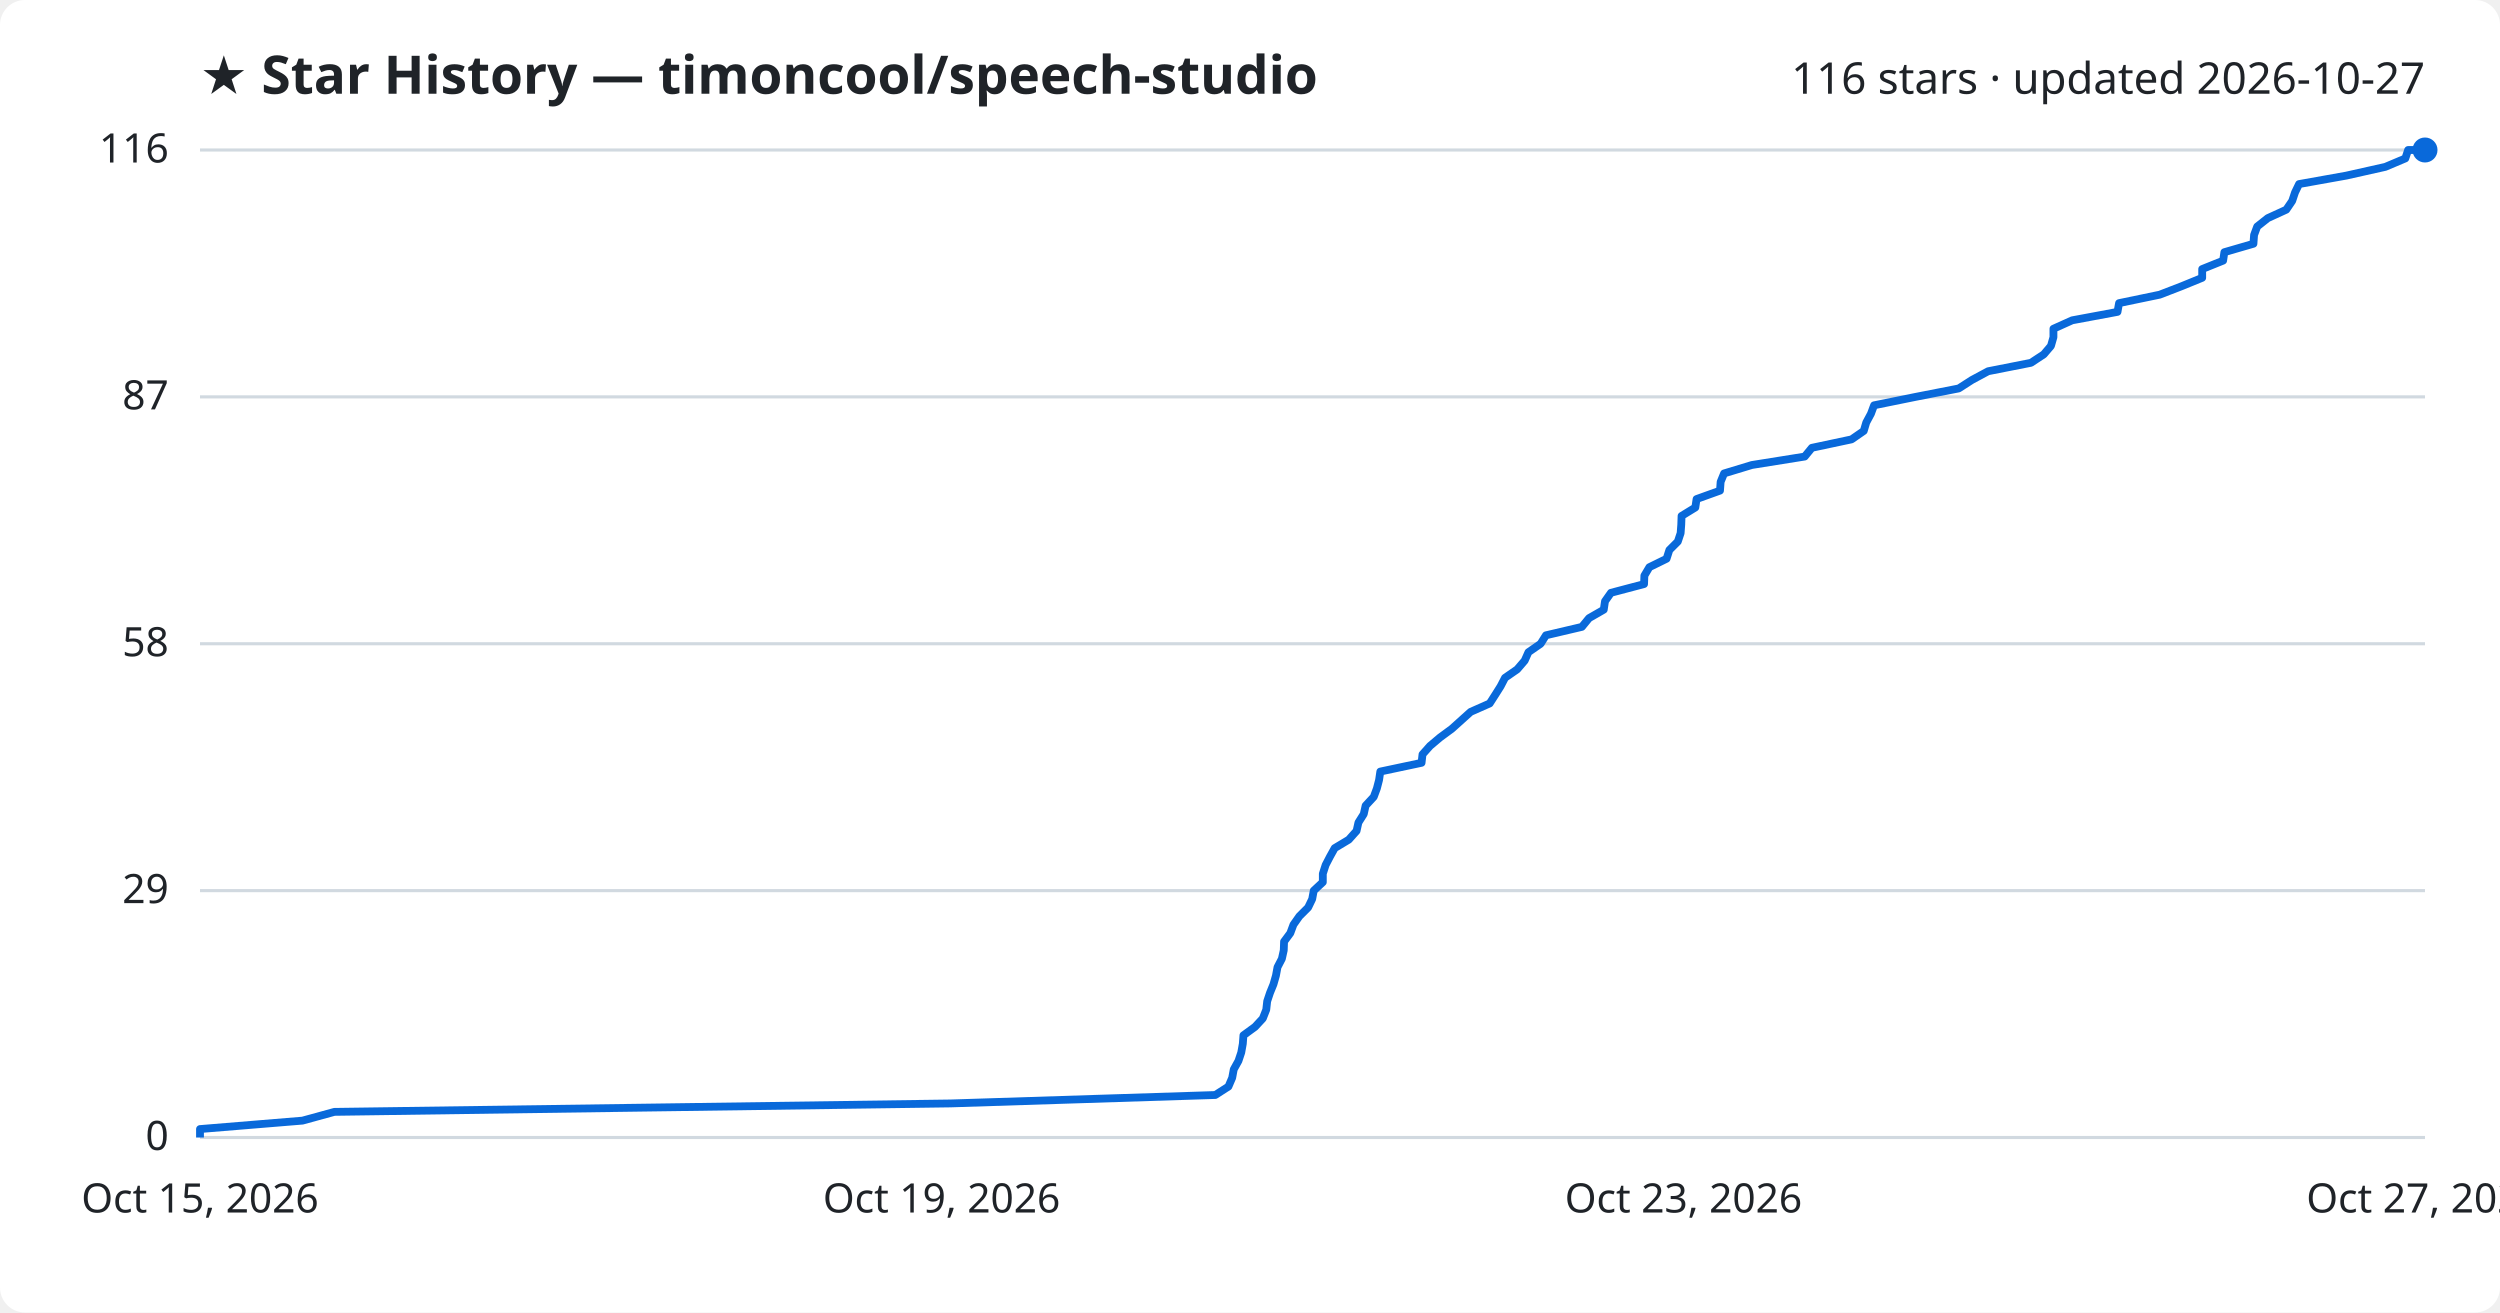
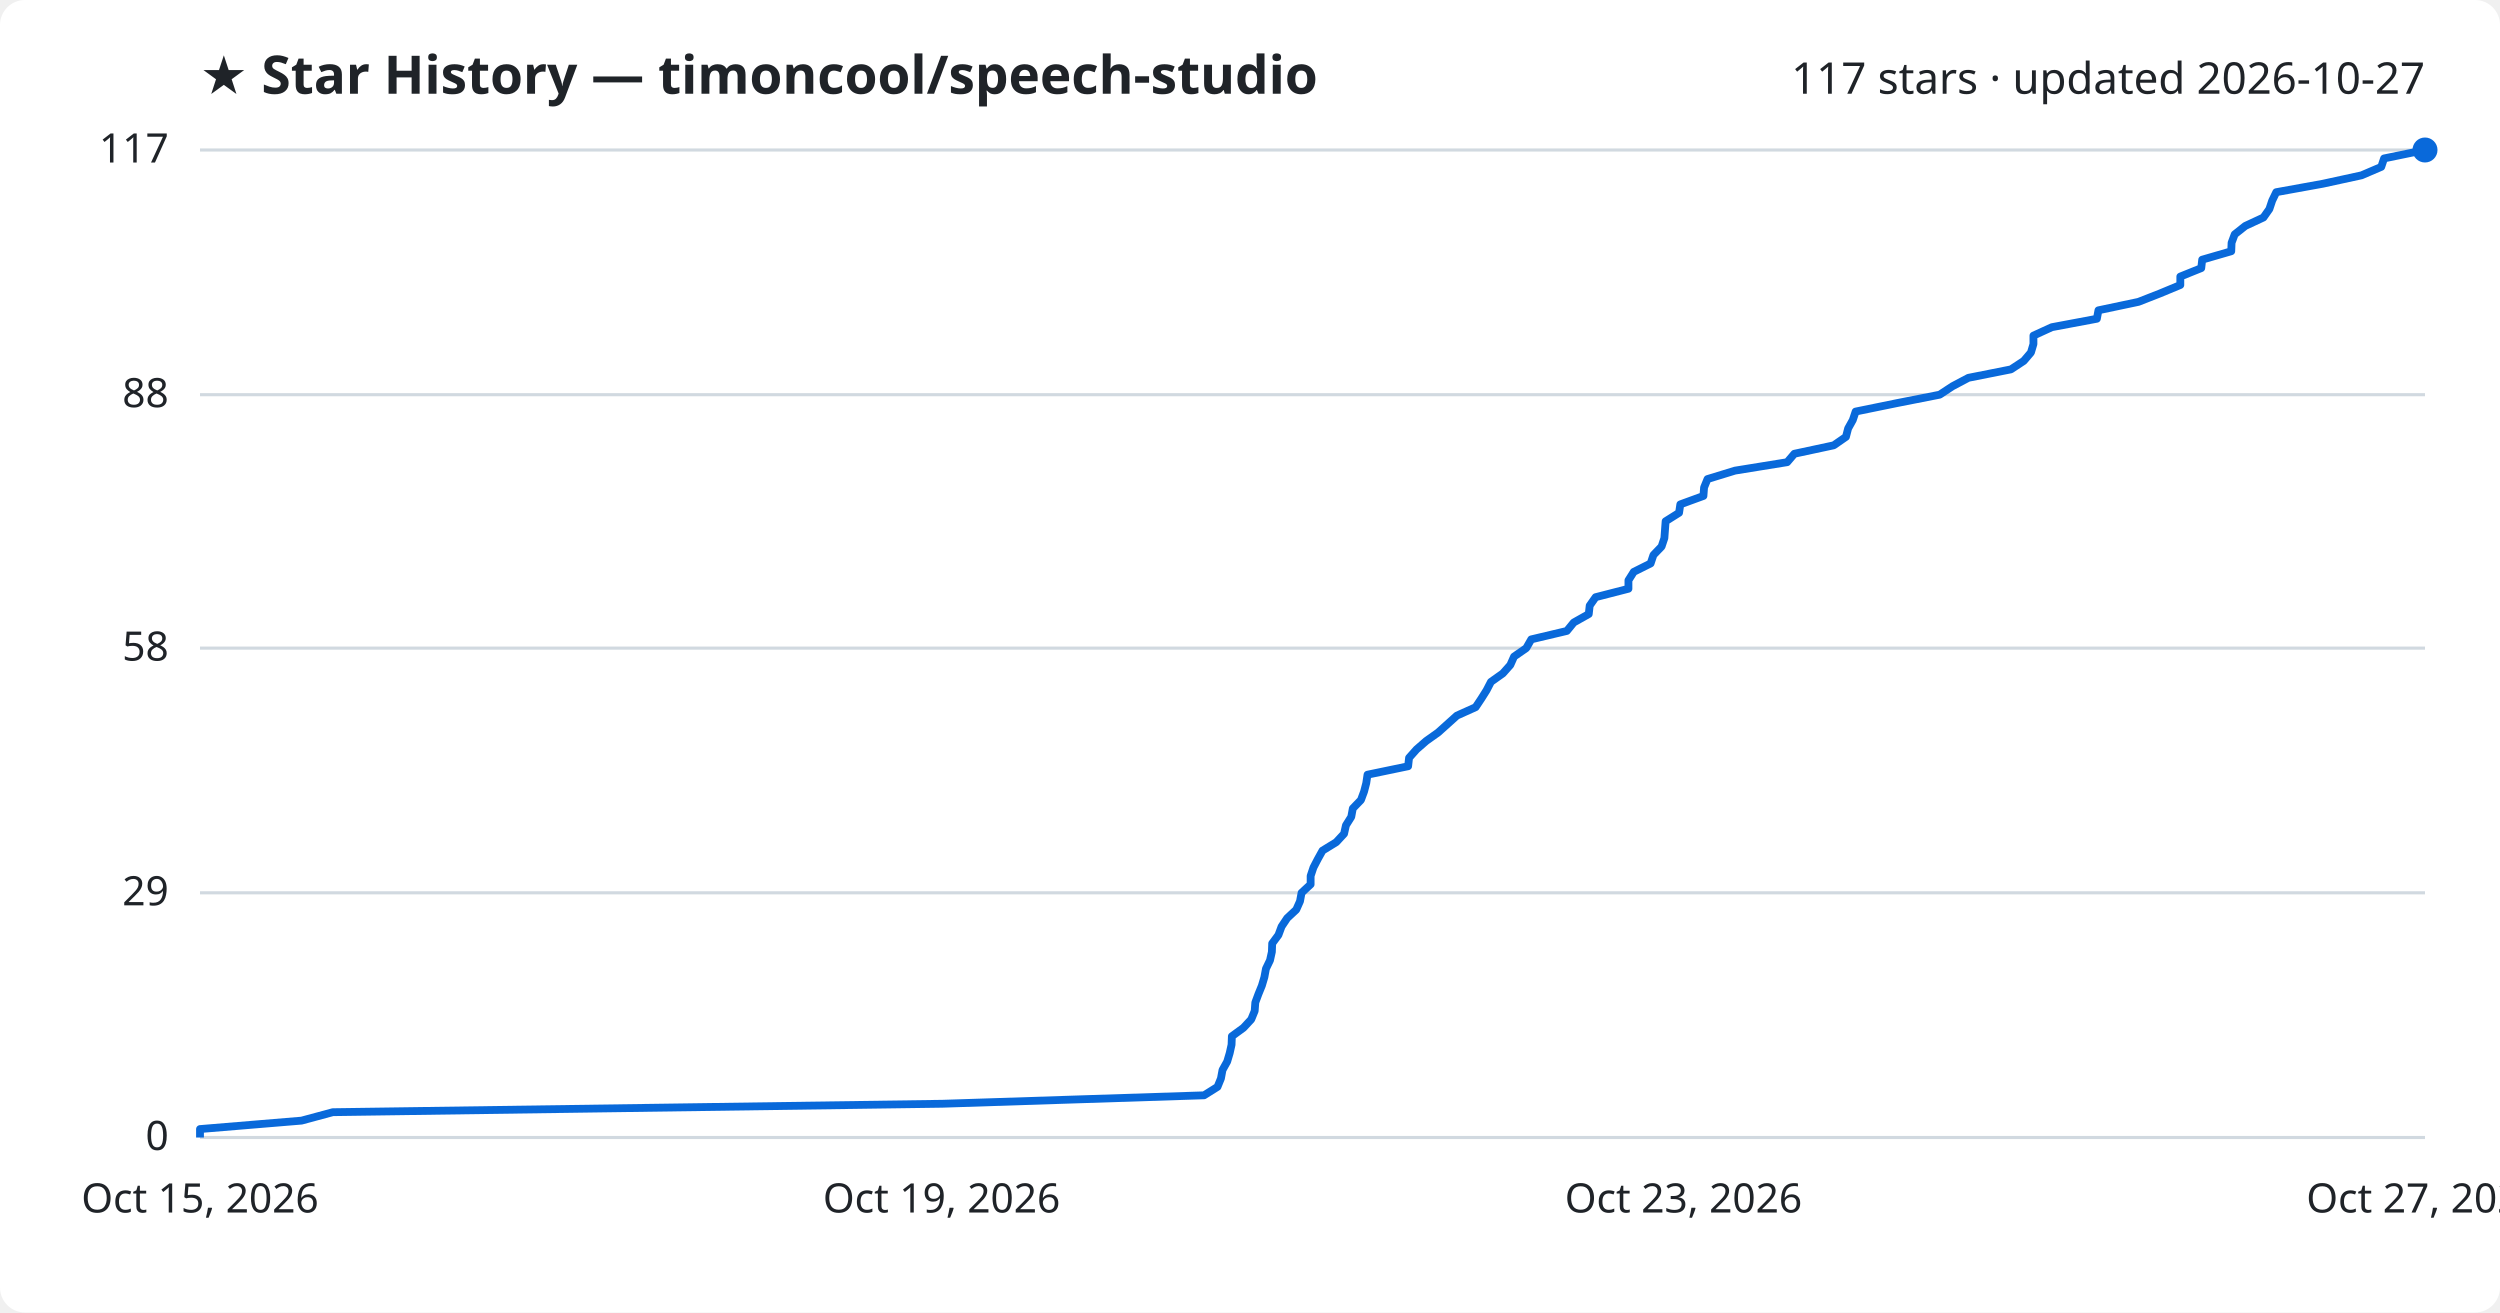
<svg xmlns="http://www.w3.org/2000/svg" viewBox="0 0 800 420" font-family="Segoe UI, sans-serif">
  <rect width="800" height="420" fill="#ffffff" rx="8" />
  <text x="64" y="30" fill="#1f2328" font-size="17" font-weight="700">★ Star History — timoncool/speech-studio</text>
-   <text x="776" y="30" fill="#1f2328" font-size="14" text-anchor="end">116 stars · updated 2026-10-27</text>
+   <text x="776" y="30" fill="#1f2328" font-size="14" text-anchor="end">117 stars · updated 2026-10-27</text>
  <line x1="64" y1="364.0" x2="776" y2="364.0" stroke="#d1d9e0" stroke-width="1" />
  <text x="54" y="368.0" fill="#1f2328" font-size="13" text-anchor="end">0</text>
-   <line x1="64" y1="285.0" x2="776" y2="285.0" stroke="#d1d9e0" stroke-width="1" />
-   <text x="54" y="289.0" fill="#1f2328" font-size="13" text-anchor="end">29</text>
-   <line x1="64" y1="206.0" x2="776" y2="206.0" stroke="#d1d9e0" stroke-width="1" />
-   <text x="54" y="210.0" fill="#1f2328" font-size="13" text-anchor="end">58</text>
-   <line x1="64" y1="127.0" x2="776" y2="127.0" stroke="#d1d9e0" stroke-width="1" />
-   <text x="54" y="131.0" fill="#1f2328" font-size="13" text-anchor="end">87</text>
+   <line x1="64" y1="285.7" x2="776" y2="285.7" stroke="#d1d9e0" stroke-width="1" />
+   <text x="54" y="289.7" fill="#1f2328" font-size="13" text-anchor="end">29</text>
+   <line x1="64" y1="207.4" x2="776" y2="207.4" stroke="#d1d9e0" stroke-width="1" />
+   <text x="54" y="211.4" fill="#1f2328" font-size="13" text-anchor="end">58</text>
+   <line x1="64" y1="126.3" x2="776" y2="126.3" stroke="#d1d9e0" stroke-width="1" />
+   <text x="54" y="130.3" fill="#1f2328" font-size="13" text-anchor="end">88</text>
  <line x1="64" y1="48.0" x2="776" y2="48.0" stroke="#d1d9e0" stroke-width="1" />
-   <text x="54" y="52.0" fill="#1f2328" font-size="13" text-anchor="end">116</text>
-   <path d="M64.0,364.0 L64.0,361.3 L96.8,358.6 L107.0,355.8 L304.2,353.1 L388.9,350.4 L393.1,347.7 L394.3,344.9 L394.8,342.2 L396.3,339.5 L397.2,336.8 L397.7,334.0 L397.9,331.3 L401.6,328.6 L404.1,325.9 L405.2,323.1 L405.5,320.4 L406.4,317.7 L407.5,315.0 L408.3,312.2 L408.8,309.5 L410.2,306.8 L410.8,304.1 L410.9,301.3 L412.9,298.6 L413.9,295.9 L415.8,293.2 L418.6,290.4 L419.9,287.7 L420.4,285.0 L423.3,282.3 L423.3,279.6 L424.2,276.8 L425.6,274.1 L427.1,271.4 L431.6,268.7 L434.1,265.9 L434.7,263.2 L436.4,260.5 L437.0,257.8 L439.6,255.0 L440.6,252.3 L441.3,249.6 L441.7,246.9 L454.9,244.1 L455.2,241.4 L457.6,238.7 L460.8,236.0 L464.6,233.2 L467.6,230.5 L470.6,227.8 L476.7,225.1 L478.5,222.3 L480.2,219.6 L481.6,216.9 L485.5,214.2 L487.9,211.4 L489.1,208.7 L493.0,206.0 L494.7,203.3 L506.2,200.6 L508.5,197.8 L513.2,195.1 L513.6,192.4 L515.5,189.7 L526.1,186.9 L526.2,184.2 L527.8,181.5 L533.3,178.8 L534.2,176.0 L536.9,173.3 L537.8,170.6 L538.0,167.9 L538.1,165.1 L542.5,162.4 L542.9,159.7 L550.4,157.0 L550.6,154.2 L551.7,151.5 L560.6,148.8 L577.5,146.1 L579.8,143.3 L592.5,140.6 L596.4,137.9 L597.2,135.2 L598.7,132.4 L599.7,129.7 L613.0,127.0 L626.8,124.3 L631.0,121.6 L636.2,118.8 L649.9,116.1 L654.0,113.4 L656.3,110.7 L657.1,107.9 L657.1,105.2 L663.1,102.5 L677.6,99.8 L678.1,97.0 L691.1,94.3 L698.1,91.6 L704.7,88.9 L704.7,86.1 L711.4,83.4 L711.8,80.7 L721.1,78.0 L721.3,75.2 L722.3,72.5 L725.7,69.8 L731.6,67.1 L733.5,64.3 L734.4,61.6 L735.7,58.9 L750.8,56.2 L763.3,53.4 L769.7,50.7 L770.6,48.0 L776.0,48.0" fill="none" stroke="#0969da" stroke-width="2.5" stroke-linejoin="round" />
+   <text x="54" y="52.0" fill="#1f2328" font-size="13" text-anchor="end">117</text>
+   <path d="M64.0,364.0 L64.0,361.3 L96.5,358.6 L106.5,355.9 L301.6,353.2 L385.3,350.5 L389.6,347.8 L390.7,345.1 L391.2,342.4 L392.7,339.7 L393.5,337.0 L394.1,334.3 L394.2,331.6 L397.9,328.9 L400.4,326.2 L401.5,323.5 L401.7,320.8 L402.7,318.1 L403.8,315.4 L404.6,312.7 L405.1,310.0 L406.4,307.3 L407.0,304.6 L407.1,301.9 L409.1,299.2 L410.1,296.5 L411.9,293.8 L414.8,291.1 L416.0,288.4 L416.5,285.7 L419.4,283.0 L419.4,280.3 L420.3,277.6 L421.7,274.9 L423.2,272.2 L427.6,269.5 L430.1,266.8 L430.7,264.1 L432.4,261.4 L432.9,258.7 L435.5,256.0 L436.5,253.3 L437.2,250.6 L437.6,247.9 L450.6,245.2 L450.9,242.5 L453.3,239.8 L456.4,237.1 L460.2,234.4 L463.2,231.7 L466.2,229.0 L472.2,226.3 L474.0,223.6 L475.7,220.9 L477.1,218.2 L480.9,215.5 L483.3,212.8 L484.5,210.1 L488.4,207.4 L490.0,204.6 L501.4,201.9 L503.6,199.2 L508.4,196.5 L508.7,193.8 L510.6,191.1 L521.1,188.4 L521.1,185.7 L522.8,183.0 L528.2,180.3 L529.1,177.6 L531.7,174.9 L532.6,172.2 L532.8,169.5 L533.0,166.8 L537.3,164.1 L537.7,161.4 L545.1,158.7 L545.3,156.0 L546.4,153.3 L555.2,150.6 L571.9,147.9 L574.2,145.2 L586.8,142.5 L590.7,139.8 L591.4,137.1 L592.9,134.4 L593.8,131.7 L607.0,129.0 L620.7,126.3 L624.8,123.6 L629.9,120.9 L643.5,118.2 L647.6,115.5 L649.9,112.8 L650.7,110.1 L650.7,107.4 L656.6,104.7 L671.0,102.0 L671.5,99.3 L684.3,96.6 L691.2,93.9 L697.7,91.2 L697.7,88.5 L704.4,85.8 L704.7,83.1 L714.0,80.4 L714.1,77.7 L715.1,75.0 L718.5,72.3 L724.3,69.6 L726.2,66.9 L727.1,64.2 L728.4,61.5 L743.3,58.8 L755.7,56.1 L762.0,53.4 L762.9,50.7 L776.0,48.0 L776.0,48.0" fill="none" stroke="#0969da" stroke-width="2.5" stroke-linejoin="round" />
  <circle cx="776.0" cy="48.0" r="4" fill="#0969da" />
  <text x="64.0" y="388" fill="#1f2328" font-size="13" text-anchor="middle">Oct 15, 2026</text>
  <text x="301.3" y="388" fill="#1f2328" font-size="13" text-anchor="middle">Oct 19, 2026</text>
  <text x="538.7" y="388" fill="#1f2328" font-size="13" text-anchor="middle">Oct 23, 2026</text>
  <text x="776.0" y="388" fill="#1f2328" font-size="13" text-anchor="middle">Oct 27, 2026</text>
</svg>
